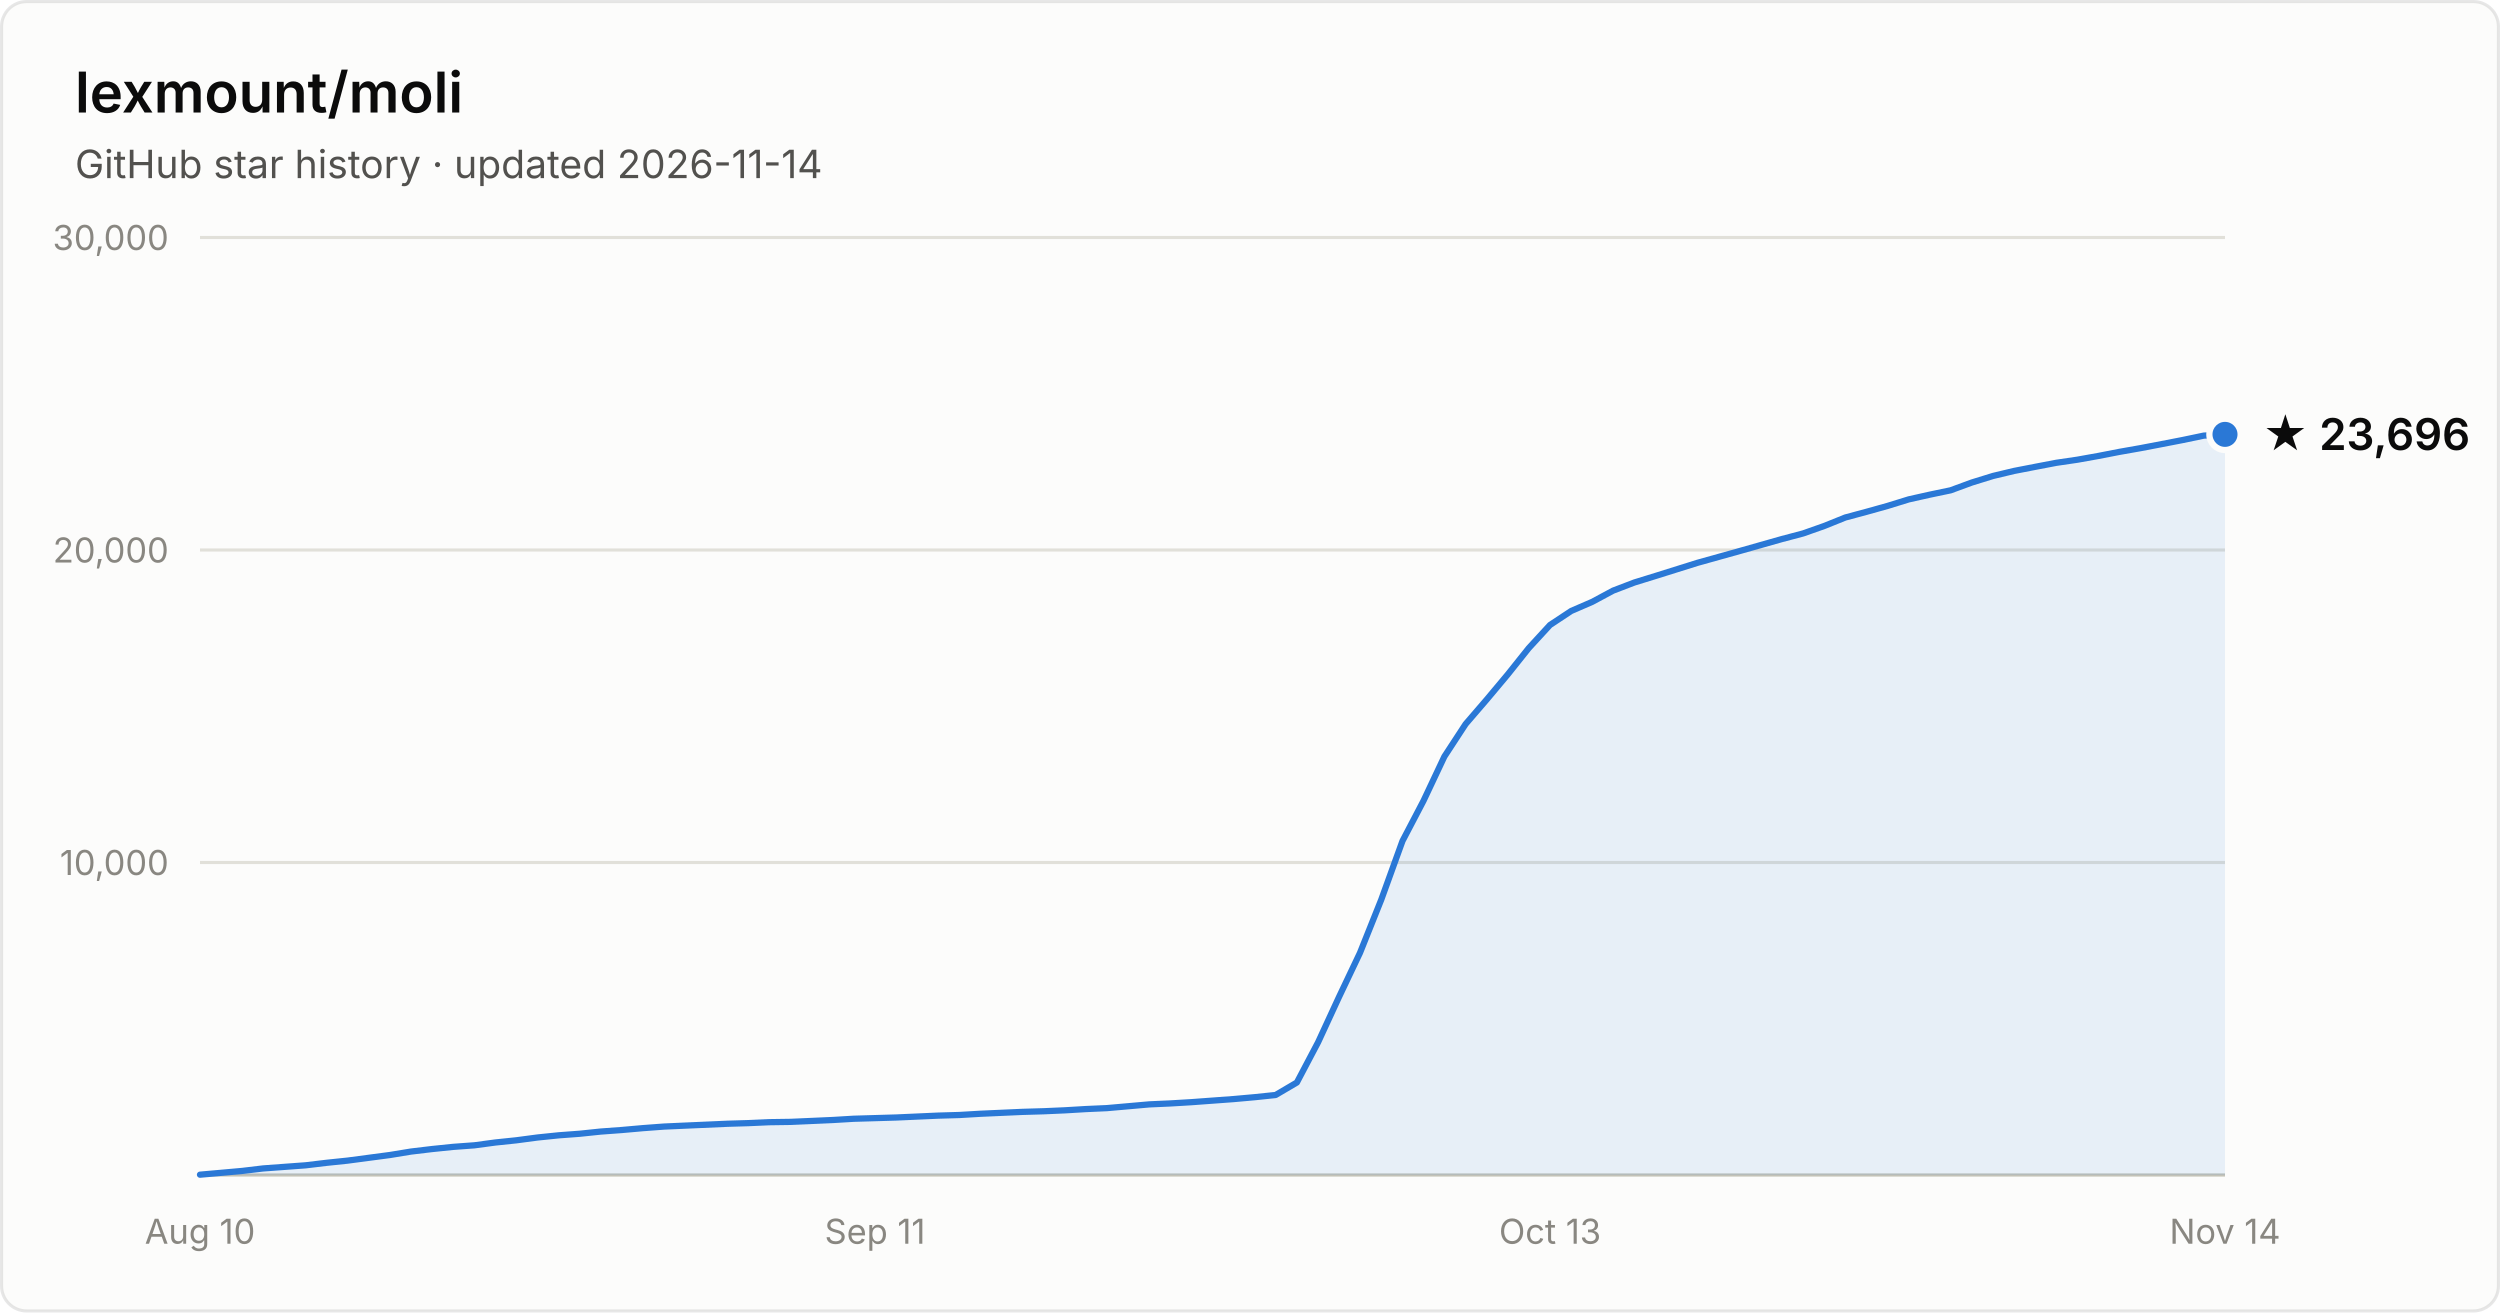
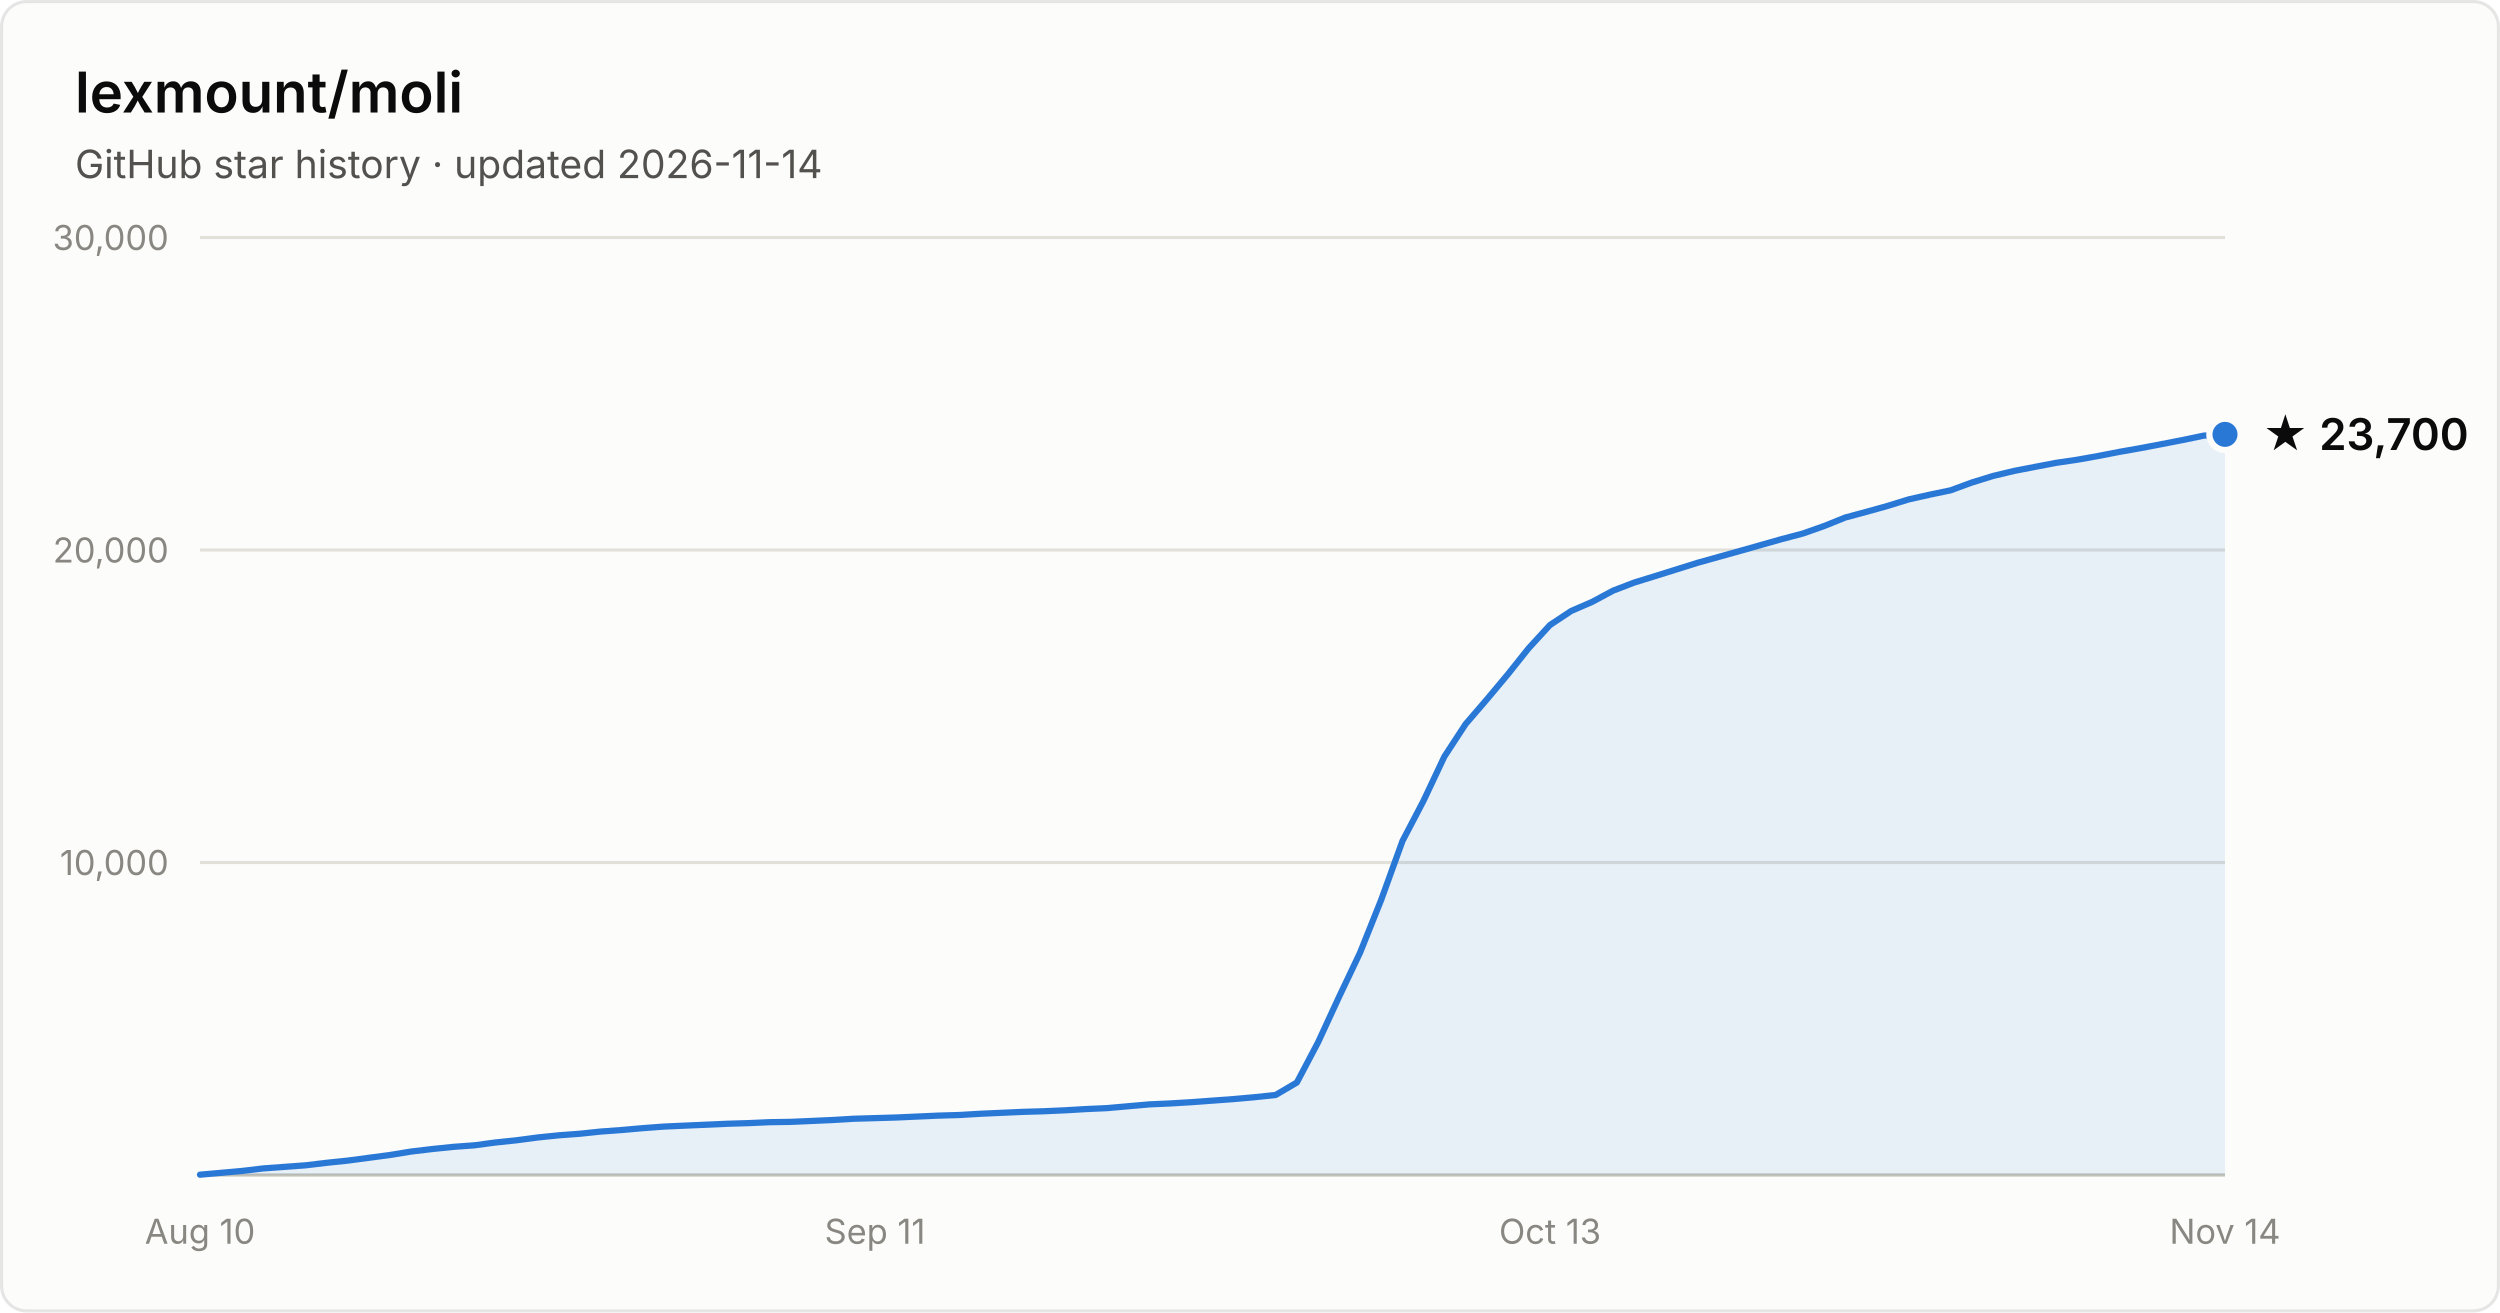
- <svg xmlns="http://www.w3.org/2000/svg" width="800" height="420" viewBox="0 0 800 420" font-family="system-ui, -apple-system, Segoe UI, sans-serif" role="img" aria-label="Star history of lexmount/moli: 23,696 stars as of 2026-11-14">
+ <svg xmlns="http://www.w3.org/2000/svg" width="800" height="420" viewBox="0 0 800 420" font-family="system-ui, -apple-system, Segoe UI, sans-serif" role="img" aria-label="Star history of lexmount/moli: 23,700 stars as of 2026-11-14">
  <rect x="0.5" y="0.5" width="799" height="419" rx="8" fill="#fcfcfb" stroke="rgba(11,11,11,0.10)" />
  <text x="24" y="36" fill="#0b0b0b" font-size="18" font-weight="600">lexmount/moli</text>
  <text x="24" y="57" fill="#52514e" font-size="12.5">GitHub star history · updated 2026-11-14</text>
  <line x1="64" y1="276.0" x2="712" y2="276.0" stroke="#e1e0d9" stroke-width="1" />
  <text x="54" y="280.0" text-anchor="end" fill="#898781" font-size="11" style="font-variant-numeric:tabular-nums">10,000</text>
  <line x1="64" y1="176.0" x2="712" y2="176.0" stroke="#e1e0d9" stroke-width="1" />
  <text x="54" y="180.0" text-anchor="end" fill="#898781" font-size="11" style="font-variant-numeric:tabular-nums">20,000</text>
  <line x1="64" y1="76.0" x2="712" y2="76.0" stroke="#e1e0d9" stroke-width="1" />
  <text x="54" y="80.0" text-anchor="end" fill="#898781" font-size="11" style="font-variant-numeric:tabular-nums">30,000</text>
  <line x1="64" y1="376" x2="712" y2="376" stroke="#c3c2b7" stroke-width="1" />
  <text x="64.0" y="398" text-anchor="middle" fill="#898781" font-size="11" style="font-variant-numeric:tabular-nums">Aug 10</text>
  <text x="280.0" y="398" text-anchor="middle" fill="#898781" font-size="11" style="font-variant-numeric:tabular-nums">Sep 11</text>
  <text x="496.0" y="398" text-anchor="middle" fill="#898781" font-size="11" style="font-variant-numeric:tabular-nums">Oct 13</text>
  <text x="712.0" y="398" text-anchor="middle" fill="#898781" font-size="11" style="font-variant-numeric:tabular-nums">Nov 14</text>
  <path d="M64.0 375.9 L70.8 375.3 L77.5 374.7 L84.2 373.9 L91.0 373.4 L97.8 372.9 L104.5 372.1 L111.2 371.4 L118.0 370.5 L124.8 369.6 L131.5 368.5 L138.2 367.7 L145.0 367.0 L151.8 366.5 L158.5 365.6 L165.2 364.9 L172.0 364.0 L178.8 363.3 L185.5 362.8 L192.2 362.1 L199.0 361.6 L205.8 361.0 L212.5 360.5 L219.2 360.2 L226.0 359.9 L232.8 359.6 L239.5 359.4 L246.2 359.1 L253.0 359.0 L259.8 358.7 L266.5 358.4 L273.2 358.0 L280.0 357.8 L286.8 357.6 L293.5 357.3 L300.2 357.0 L307.0 356.8 L313.8 356.4 L320.5 356.1 L327.2 355.8 L334.0 355.6 L340.8 355.3 L347.5 354.9 L354.2 354.6 L361.0 354.0 L367.8 353.4 L374.5 353.1 L381.2 352.7 L388.0 352.2 L394.8 351.7 L401.5 351.1 L408.2 350.4 L415.0 346.4 L421.8 333.5 L428.5 319.0 L435.2 304.9 L442.0 287.9 L448.8 269.1 L455.5 256.3 L462.2 242.1 L469.0 231.7 L475.8 223.8 L482.5 215.8 L489.2 207.4 L496.0 200.0 L502.8 195.5 L509.5 192.6 L516.2 189.0 L523.0 186.4 L529.8 184.3 L536.5 182.2 L543.2 180.1 L550.0 178.2 L556.8 176.3 L563.5 174.4 L570.2 172.5 L577.0 170.7 L583.8 168.3 L590.5 165.6 L597.2 163.8 L604.0 161.9 L610.8 159.8 L617.5 158.3 L624.2 156.9 L631.0 154.4 L637.8 152.3 L644.5 150.7 L651.2 149.4 L658.0 148.1 L664.8 147.1 L671.5 145.9 L678.2 144.6 L685.0 143.4 L691.8 142.1 L698.5 140.8 L705.2 139.4 L712.0 139.0 L712.0 376 L64.0 376 Z" fill="#2a78d6" fill-opacity="0.1" />
  <path d="M64.0 375.9 L70.8 375.3 L77.5 374.7 L84.2 373.9 L91.0 373.4 L97.8 372.9 L104.5 372.1 L111.2 371.4 L118.0 370.5 L124.8 369.6 L131.5 368.5 L138.2 367.7 L145.0 367.0 L151.8 366.5 L158.5 365.6 L165.2 364.9 L172.0 364.0 L178.8 363.3 L185.5 362.8 L192.2 362.1 L199.0 361.6 L205.8 361.0 L212.5 360.5 L219.2 360.2 L226.0 359.9 L232.8 359.6 L239.5 359.4 L246.2 359.1 L253.0 359.0 L259.8 358.7 L266.5 358.4 L273.2 358.0 L280.0 357.8 L286.8 357.6 L293.5 357.3 L300.2 357.0 L307.0 356.8 L313.8 356.4 L320.5 356.1 L327.2 355.8 L334.0 355.6 L340.8 355.3 L347.5 354.9 L354.2 354.6 L361.0 354.0 L367.8 353.4 L374.5 353.1 L381.2 352.7 L388.0 352.2 L394.8 351.7 L401.5 351.1 L408.2 350.4 L415.0 346.4 L421.8 333.5 L428.5 319.0 L435.2 304.9 L442.0 287.9 L448.8 269.1 L455.5 256.3 L462.2 242.1 L469.0 231.7 L475.8 223.8 L482.5 215.8 L489.2 207.4 L496.0 200.0 L502.8 195.5 L509.5 192.6 L516.2 189.0 L523.0 186.4 L529.8 184.3 L536.5 182.2 L543.2 180.1 L550.0 178.2 L556.8 176.3 L563.5 174.4 L570.2 172.5 L577.0 170.7 L583.8 168.3 L590.5 165.6 L597.2 163.8 L604.0 161.9 L610.8 159.8 L617.5 158.3 L624.2 156.9 L631.0 154.4 L637.8 152.3 L644.5 150.7 L651.2 149.4 L658.0 148.1 L664.8 147.1 L671.5 145.9 L678.2 144.6 L685.0 143.4 L691.8 142.1 L698.5 140.8 L705.2 139.4 L712.0 139.0" fill="none" stroke="#2a78d6" stroke-width="2" stroke-linejoin="round" stroke-linecap="round" />
  <circle cx="712.0" cy="139.0" r="5" fill="#2a78d6" stroke="#fcfcfb" stroke-width="2" />
-   <text x="724.0" y="144.0" fill="#0b0b0b" font-size="14" font-weight="600">★ 23,696</text>
+   <text x="724.0" y="144.0" fill="#0b0b0b" font-size="14" font-weight="600">★ 23,700</text>
</svg>
